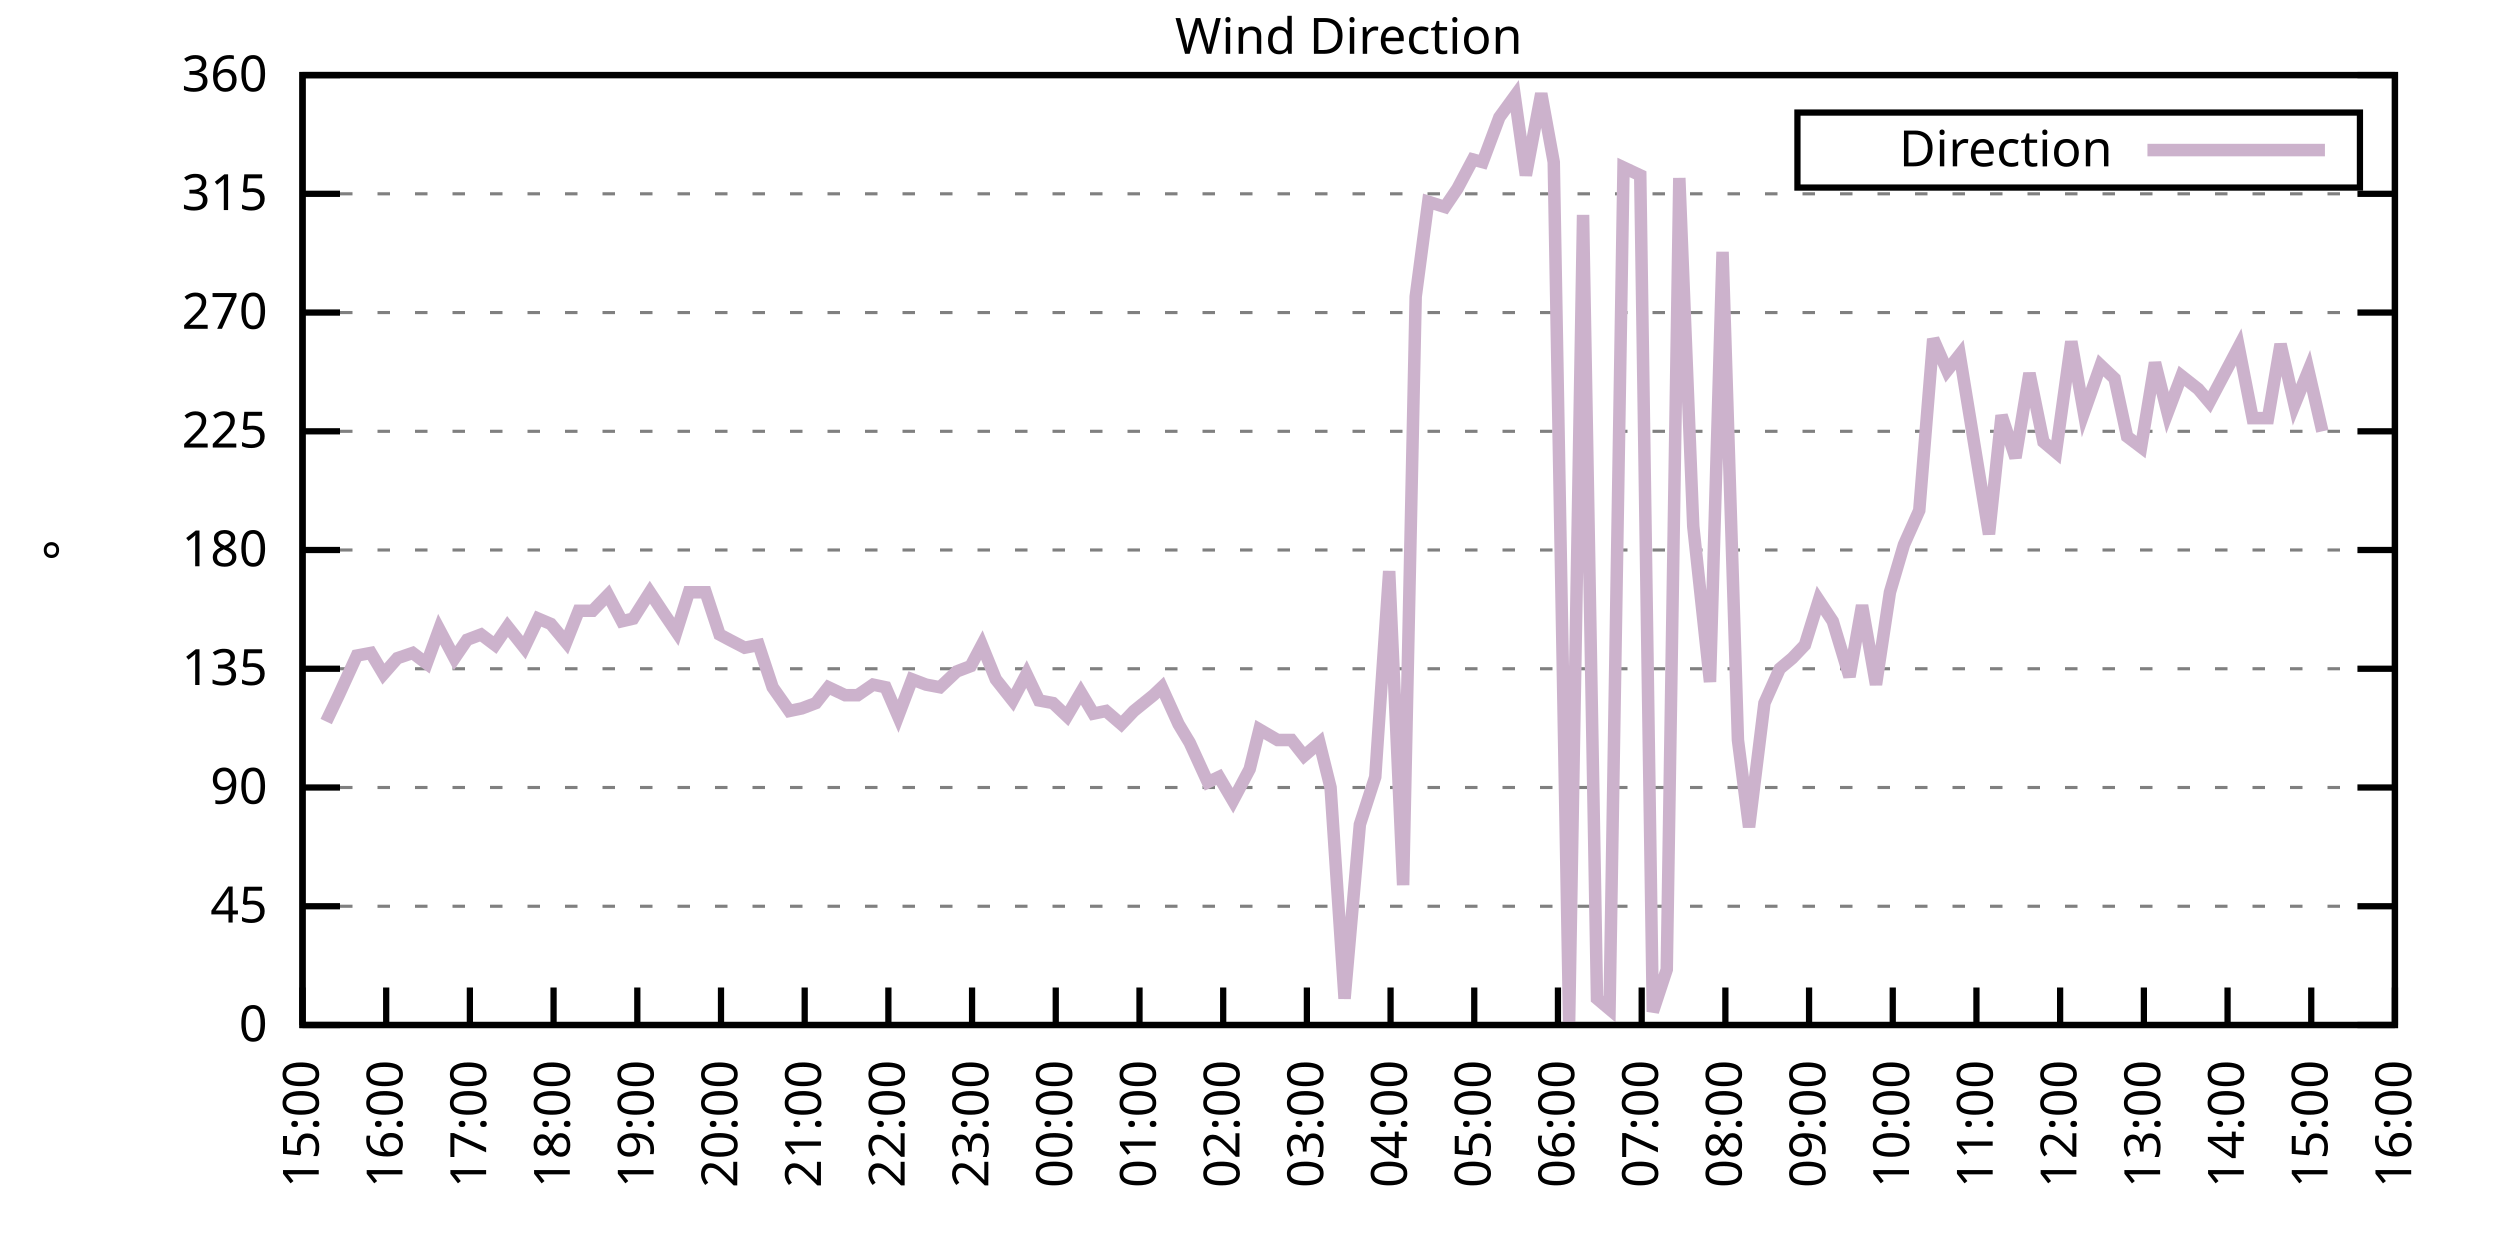
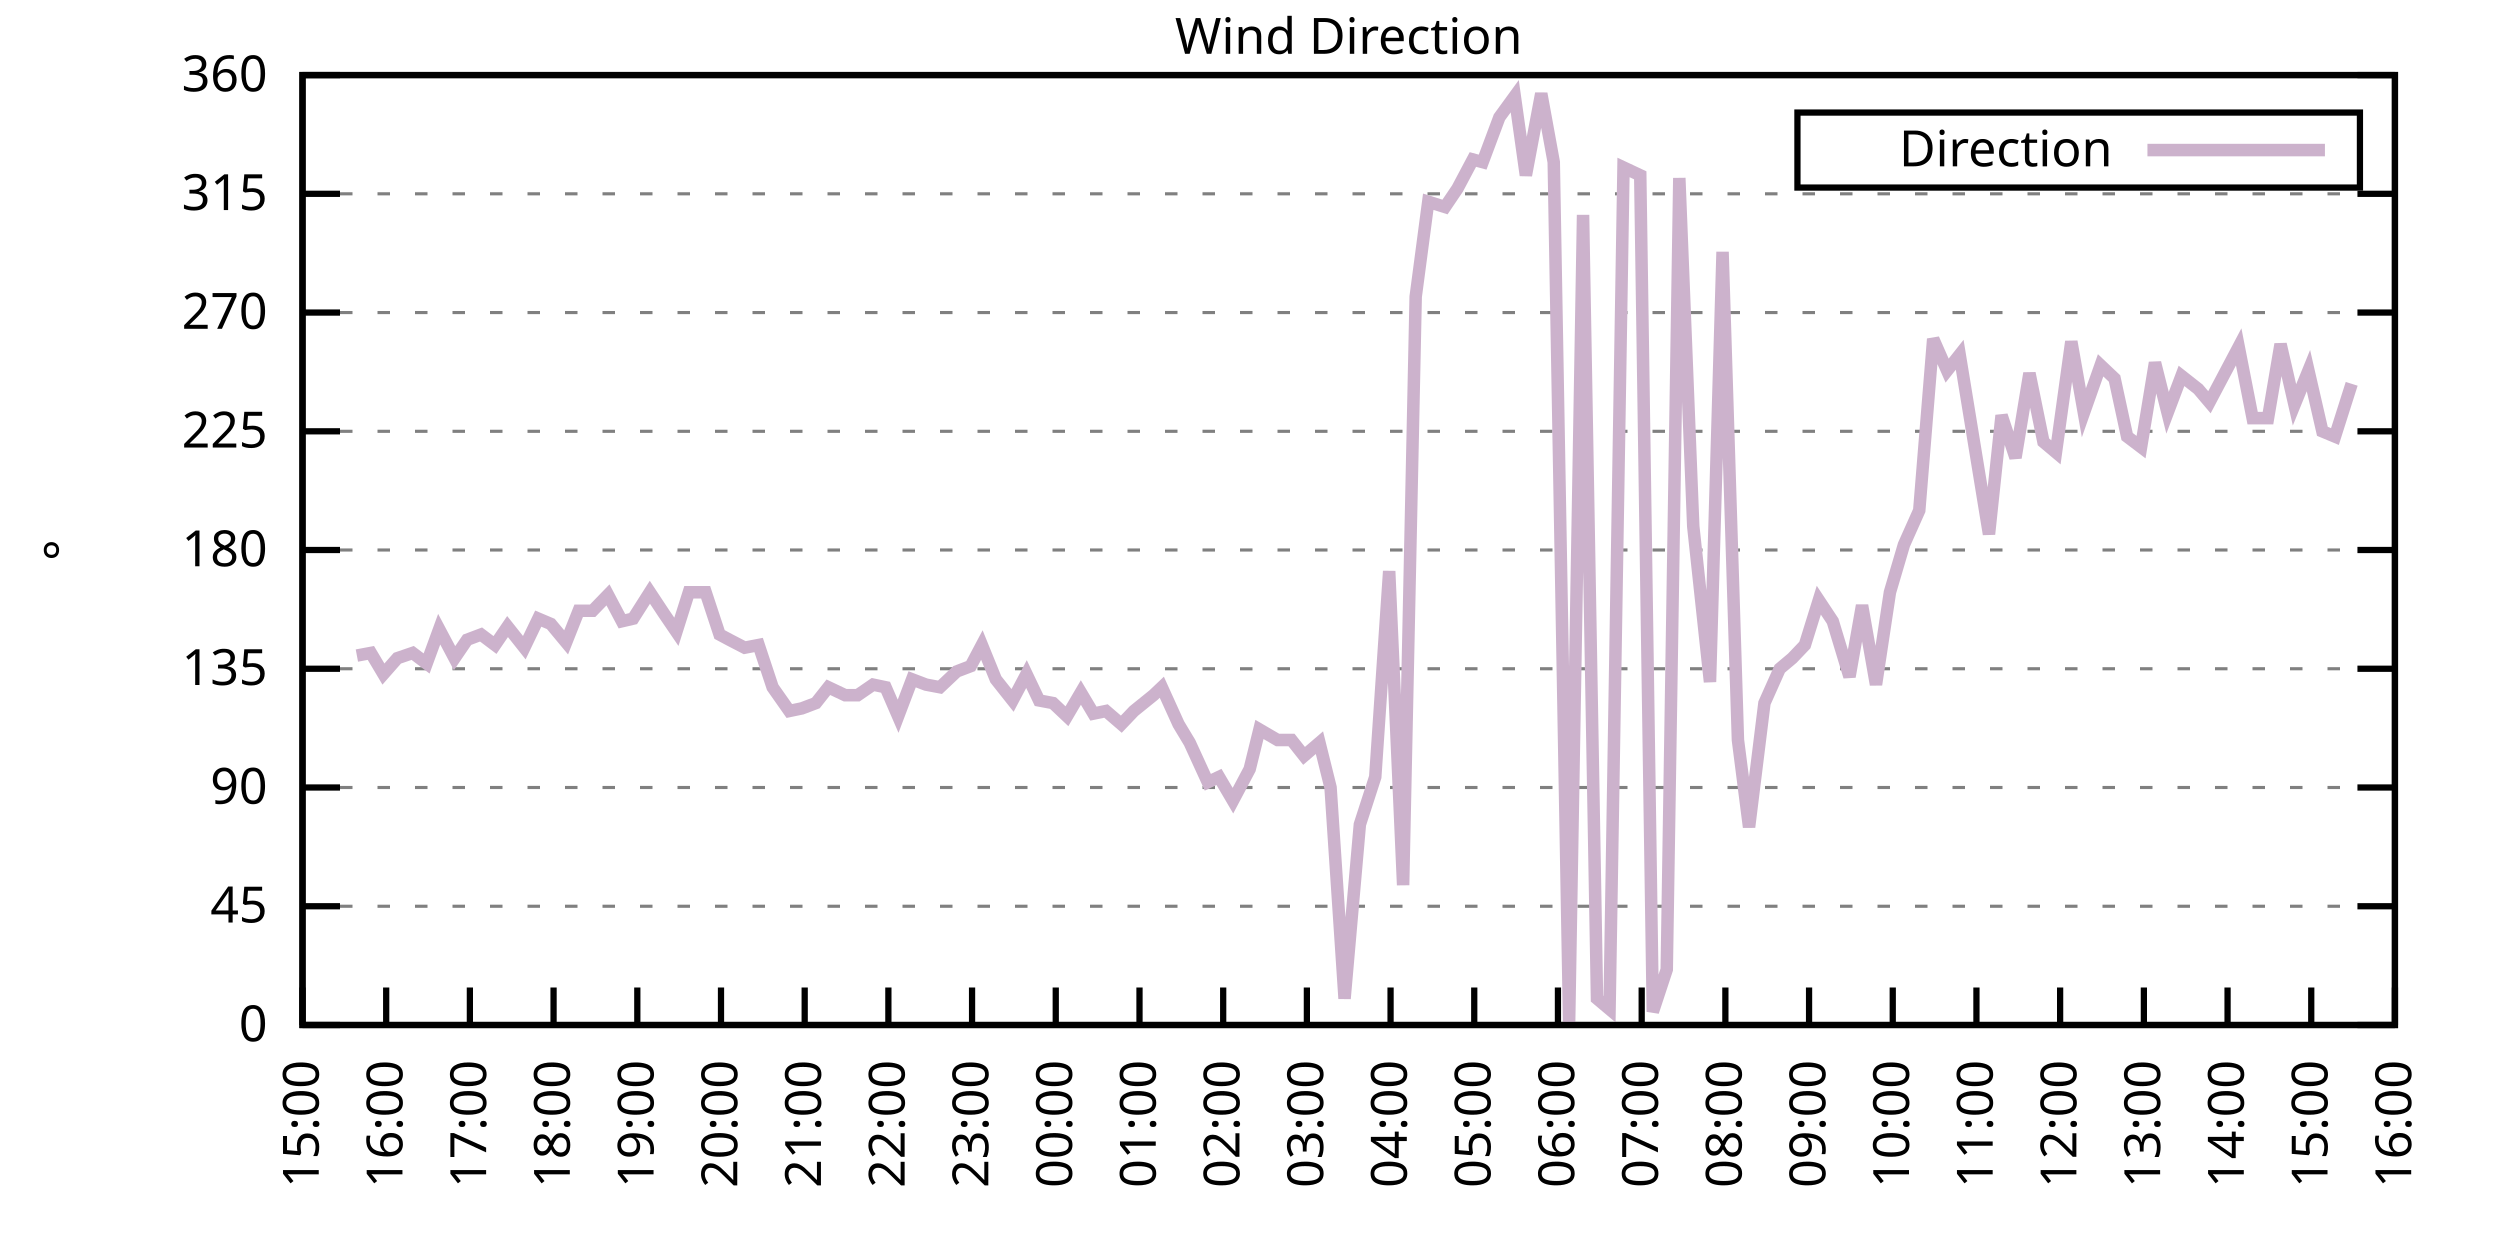
<svg xmlns="http://www.w3.org/2000/svg" xmlns:xlink="http://www.w3.org/1999/xlink" width="400" height="200" viewBox="0 0 400 200">
  <g id="gnuplot_canvas">
    <rect x="0" y="0" width="400" height="200" fill="none" />
    <defs>
      <circle id="gpDot" r="0.5" stroke-width="0.5" stroke="currentColor" />
      <path id="gpPt0" stroke-width="0.333" stroke="currentColor" d="M-1,0 h2 M0,-1 v2" />
      <path id="gpPt1" stroke-width="0.333" stroke="currentColor" d="M-1,-1 L1,1 M1,-1 L-1,1" />
      <path id="gpPt2" stroke-width="0.333" stroke="currentColor" d="M-1,0 L1,0 M0,-1 L0,1 M-1,-1 L1,1 M-1,1 L1,-1" />
      <rect id="gpPt3" stroke-width="0.333" stroke="currentColor" x="-1" y="-1" width="2" height="2" />
      <rect id="gpPt4" stroke-width="0.333" stroke="currentColor" fill="currentColor" x="-1" y="-1" width="2" height="2" />
      <circle id="gpPt5" stroke-width="0.333" stroke="currentColor" cx="0" cy="0" r="1" />
      <use xlink:href="#gpPt5" id="gpPt6" fill="currentColor" stroke="none" />
      <path id="gpPt7" stroke-width="0.333" stroke="currentColor" d="M0,-1.33 L-1.33,0.67 L1.33,0.67 z" />
      <use xlink:href="#gpPt7" id="gpPt8" fill="currentColor" stroke="none" />
      <use xlink:href="#gpPt7" id="gpPt9" stroke="currentColor" transform="rotate(180)" />
      <use xlink:href="#gpPt9" id="gpPt10" fill="currentColor" stroke="none" />
      <use xlink:href="#gpPt3" id="gpPt11" stroke="currentColor" transform="rotate(45)" />
      <use xlink:href="#gpPt11" id="gpPt12" fill="currentColor" stroke="none" />
      <path id="gpPt13" stroke-width="0.333" stroke="currentColor" d="M0,1.330 L1.265,0.411 L0.782,-1.067 L-0.782,-1.076 L-1.265,0.411 z" />
      <use xlink:href="#gpPt13" id="gpPt14" fill="currentColor" stroke="none" />
      <filter id="textbox" filterUnits="objectBoundingBox" x="0" y="0" height="1" width="1">
        <feFlood flood-color="white" flood-opacity="1" result="bgnd" />
        <feComposite in="SourceGraphic" in2="bgnd" operator="atop" />
      </filter>
      <filter id="greybox" filterUnits="objectBoundingBox" x="0" y="0" height="1" width="1">
        <feFlood flood-color="lightgrey" flood-opacity="1" result="grey" />
        <feComposite in="SourceGraphic" in2="grey" operator="atop" />
      </filter>
    </defs>
    <g fill="none" color="white" stroke="currentColor" stroke-width="1.00" stroke-linecap="butt" stroke-linejoin="miter">
</g>
    <g fill="none" color="black" stroke="currentColor" stroke-width="1.00" stroke-linecap="butt" stroke-linejoin="miter">
      <g stroke="none" shape-rendering="crispEdges">
        <polygon fill="rgb(255, 255, 255)" points="48.40,164.00 383.18,164.00 383.18,12.02 48.40,12.02 " />
      </g>
    </g>
    <g fill="none" color="black" stroke="currentColor" stroke-width="1.00" stroke-linecap="butt" stroke-linejoin="miter">
</g>
    <g fill="none" color="black" stroke="black" stroke-width="0.50" stroke-linecap="butt" stroke-linejoin="miter">
</g>
    <g fill="none" color="gray" stroke="currentColor" stroke-width="0.50" stroke-linecap="butt" stroke-linejoin="miter">
      <path stroke="gray" stroke-dasharray="2,4" class="gridline" d="M48.40,164.00 L383.19,164.00  " />
    </g>
    <g fill="none" color="gray" stroke="gray" stroke-width="1.00" stroke-linecap="butt" stroke-linejoin="miter">
</g>
    <g fill="none" color="black" stroke="currentColor" stroke-width="1.00" stroke-linecap="butt" stroke-linejoin="miter">
      <path stroke="black" d="M48.40,164.00 L54.40,164.00 M383.19,164.00 L377.19,164.00  " />
      <g transform="translate(42.80,166.60)" stroke="none" fill="black" font-family="Sans" font-size="8.00" text-anchor="end">
        <text>
          <tspan font-family="Sans"> 0</tspan>
        </text>
      </g>
    </g>
    <g fill="none" color="black" stroke="currentColor" stroke-width="1.00" stroke-linecap="butt" stroke-linejoin="miter">
</g>
    <g fill="none" color="black" stroke="black" stroke-width="0.50" stroke-linecap="butt" stroke-linejoin="miter">
</g>
    <g fill="none" color="gray" stroke="currentColor" stroke-width="0.50" stroke-linecap="butt" stroke-linejoin="miter">
      <path stroke="gray" stroke-dasharray="2,4" class="gridline" d="M48.40,145.00 L383.19,145.00  " />
    </g>
    <g fill="none" color="gray" stroke="gray" stroke-width="1.00" stroke-linecap="butt" stroke-linejoin="miter">
</g>
    <g fill="none" color="black" stroke="currentColor" stroke-width="1.00" stroke-linecap="butt" stroke-linejoin="miter">
      <path stroke="black" d="M48.40,145.00 L54.40,145.00 M383.19,145.00 L377.19,145.00  " />
      <g transform="translate(42.80,147.60)" stroke="none" fill="black" font-family="Sans" font-size="8.00" text-anchor="end">
        <text>
          <tspan font-family="Sans"> 45</tspan>
        </text>
      </g>
    </g>
    <g fill="none" color="black" stroke="currentColor" stroke-width="1.00" stroke-linecap="butt" stroke-linejoin="miter">
</g>
    <g fill="none" color="black" stroke="black" stroke-width="0.50" stroke-linecap="butt" stroke-linejoin="miter">
</g>
    <g fill="none" color="gray" stroke="currentColor" stroke-width="0.50" stroke-linecap="butt" stroke-linejoin="miter">
      <path stroke="gray" stroke-dasharray="2,4" class="gridline" d="M48.40,126.00 L383.19,126.00  " />
    </g>
    <g fill="none" color="gray" stroke="gray" stroke-width="1.00" stroke-linecap="butt" stroke-linejoin="miter">
</g>
    <g fill="none" color="black" stroke="currentColor" stroke-width="1.00" stroke-linecap="butt" stroke-linejoin="miter">
      <path stroke="black" d="M48.40,126.00 L54.40,126.00 M383.19,126.00 L377.19,126.00  " />
      <g transform="translate(42.80,128.60)" stroke="none" fill="black" font-family="Sans" font-size="8.00" text-anchor="end">
        <text>
          <tspan font-family="Sans"> 90</tspan>
        </text>
      </g>
    </g>
    <g fill="none" color="black" stroke="currentColor" stroke-width="1.00" stroke-linecap="butt" stroke-linejoin="miter">
</g>
    <g fill="none" color="black" stroke="black" stroke-width="0.50" stroke-linecap="butt" stroke-linejoin="miter">
</g>
    <g fill="none" color="gray" stroke="currentColor" stroke-width="0.50" stroke-linecap="butt" stroke-linejoin="miter">
      <path stroke="gray" stroke-dasharray="2,4" class="gridline" d="M48.40,107.00 L383.19,107.00  " />
    </g>
    <g fill="none" color="gray" stroke="gray" stroke-width="1.00" stroke-linecap="butt" stroke-linejoin="miter">
</g>
    <g fill="none" color="black" stroke="currentColor" stroke-width="1.00" stroke-linecap="butt" stroke-linejoin="miter">
      <path stroke="black" d="M48.40,107.00 L54.40,107.00 M383.19,107.00 L377.19,107.00  " />
      <g transform="translate(42.80,109.60)" stroke="none" fill="black" font-family="Sans" font-size="8.00" text-anchor="end">
        <text>
          <tspan font-family="Sans"> 135</tspan>
        </text>
      </g>
    </g>
    <g fill="none" color="black" stroke="currentColor" stroke-width="1.00" stroke-linecap="butt" stroke-linejoin="miter">
</g>
    <g fill="none" color="black" stroke="black" stroke-width="0.50" stroke-linecap="butt" stroke-linejoin="miter">
</g>
    <g fill="none" color="gray" stroke="currentColor" stroke-width="0.50" stroke-linecap="butt" stroke-linejoin="miter">
      <path stroke="gray" stroke-dasharray="2,4" class="gridline" d="M48.40,88.00 L383.19,88.00  " />
    </g>
    <g fill="none" color="gray" stroke="gray" stroke-width="1.00" stroke-linecap="butt" stroke-linejoin="miter">
</g>
    <g fill="none" color="black" stroke="currentColor" stroke-width="1.00" stroke-linecap="butt" stroke-linejoin="miter">
      <path stroke="black" d="M48.40,88.00 L54.40,88.00 M383.19,88.00 L377.19,88.00  " />
      <g transform="translate(42.80,90.60)" stroke="none" fill="black" font-family="Sans" font-size="8.00" text-anchor="end">
        <text>
          <tspan font-family="Sans"> 180</tspan>
        </text>
      </g>
    </g>
    <g fill="none" color="black" stroke="currentColor" stroke-width="1.00" stroke-linecap="butt" stroke-linejoin="miter">
</g>
    <g fill="none" color="black" stroke="black" stroke-width="0.50" stroke-linecap="butt" stroke-linejoin="miter">
</g>
    <g fill="none" color="gray" stroke="currentColor" stroke-width="0.50" stroke-linecap="butt" stroke-linejoin="miter">
      <path stroke="gray" stroke-dasharray="2,4" class="gridline" d="M48.40,69.01 L383.19,69.01  " />
    </g>
    <g fill="none" color="gray" stroke="gray" stroke-width="1.00" stroke-linecap="butt" stroke-linejoin="miter">
</g>
    <g fill="none" color="black" stroke="currentColor" stroke-width="1.00" stroke-linecap="butt" stroke-linejoin="miter">
      <path stroke="black" d="M48.40,69.01 L54.40,69.01 M383.19,69.01 L377.19,69.01  " />
      <g transform="translate(42.80,71.61)" stroke="none" fill="black" font-family="Sans" font-size="8.00" text-anchor="end">
        <text>
          <tspan font-family="Sans"> 225</tspan>
        </text>
      </g>
    </g>
    <g fill="none" color="black" stroke="currentColor" stroke-width="1.00" stroke-linecap="butt" stroke-linejoin="miter">
</g>
    <g fill="none" color="black" stroke="black" stroke-width="0.50" stroke-linecap="butt" stroke-linejoin="miter">
</g>
    <g fill="none" color="gray" stroke="currentColor" stroke-width="0.50" stroke-linecap="butt" stroke-linejoin="miter">
      <path stroke="gray" stroke-dasharray="2,4" class="gridline" d="M48.40,50.01 L383.19,50.01  " />
    </g>
    <g fill="none" color="gray" stroke="gray" stroke-width="1.00" stroke-linecap="butt" stroke-linejoin="miter">
</g>
    <g fill="none" color="black" stroke="currentColor" stroke-width="1.00" stroke-linecap="butt" stroke-linejoin="miter">
      <path stroke="black" d="M48.40,50.01 L54.40,50.01 M383.19,50.01 L377.19,50.01  " />
      <g transform="translate(42.80,52.61)" stroke="none" fill="black" font-family="Sans" font-size="8.00" text-anchor="end">
        <text>
          <tspan font-family="Sans"> 270</tspan>
        </text>
      </g>
    </g>
    <g fill="none" color="black" stroke="currentColor" stroke-width="1.00" stroke-linecap="butt" stroke-linejoin="miter">
</g>
    <g fill="none" color="black" stroke="black" stroke-width="0.50" stroke-linecap="butt" stroke-linejoin="miter">
</g>
    <g fill="none" color="gray" stroke="currentColor" stroke-width="0.50" stroke-linecap="butt" stroke-linejoin="miter">
      <path stroke="gray" stroke-dasharray="2,4" class="gridline" d="M48.40,31.01 L383.19,31.01  " />
    </g>
    <g fill="none" color="gray" stroke="gray" stroke-width="1.00" stroke-linecap="butt" stroke-linejoin="miter">
</g>
    <g fill="none" color="black" stroke="currentColor" stroke-width="1.00" stroke-linecap="butt" stroke-linejoin="miter">
      <path stroke="black" d="M48.40,31.01 L54.40,31.01 M383.19,31.01 L377.19,31.01  " />
      <g transform="translate(42.80,33.61)" stroke="none" fill="black" font-family="Sans" font-size="8.00" text-anchor="end">
        <text>
          <tspan font-family="Sans"> 315</tspan>
        </text>
      </g>
    </g>
    <g fill="none" color="black" stroke="currentColor" stroke-width="1.00" stroke-linecap="butt" stroke-linejoin="miter">
</g>
    <g fill="none" color="black" stroke="black" stroke-width="0.50" stroke-linecap="butt" stroke-linejoin="miter">
</g>
    <g fill="none" color="gray" stroke="currentColor" stroke-width="0.50" stroke-linecap="butt" stroke-linejoin="miter">
      <path stroke="gray" stroke-dasharray="2,4" class="gridline" d="M48.40,12.01 L383.19,12.01  " />
    </g>
    <g fill="none" color="gray" stroke="gray" stroke-width="1.00" stroke-linecap="butt" stroke-linejoin="miter">
</g>
    <g fill="none" color="black" stroke="currentColor" stroke-width="1.00" stroke-linecap="butt" stroke-linejoin="miter">
      <path stroke="black" d="M48.40,12.01 L54.40,12.01 M383.19,12.01 L377.19,12.01  " />
      <g transform="translate(42.80,14.61)" stroke="none" fill="black" font-family="Sans" font-size="8.00" text-anchor="end">
        <text>
          <tspan font-family="Sans"> 360</tspan>
        </text>
      </g>
    </g>
    <g fill="none" color="black" stroke="currentColor" stroke-width="1.00" stroke-linecap="butt" stroke-linejoin="miter">
      <path stroke="black" d="M48.40,164.00 L48.40,158.00  " />
      <g transform="translate(51.00,169.60) rotate(270.00)" stroke="none" fill="black" font-family="Sans" font-size="8.00" text-anchor="end">
        <text>
          <tspan font-family="Sans">15:00</tspan>
        </text>
      </g>
    </g>
    <g fill="none" color="black" stroke="currentColor" stroke-width="1.00" stroke-linecap="butt" stroke-linejoin="miter">
      <path stroke="black" d="M61.79,164.00 L61.79,158.00  " />
      <g transform="translate(64.39,169.60) rotate(270.00)" stroke="none" fill="black" font-family="Sans" font-size="8.00" text-anchor="end">
        <text>
          <tspan font-family="Sans">16:00</tspan>
        </text>
      </g>
    </g>
    <g fill="none" color="black" stroke="currentColor" stroke-width="1.00" stroke-linecap="butt" stroke-linejoin="miter">
      <path stroke="black" d="M75.18,164.00 L75.18,158.00  " />
      <g transform="translate(77.78,169.60) rotate(270.00)" stroke="none" fill="black" font-family="Sans" font-size="8.00" text-anchor="end">
        <text>
          <tspan font-family="Sans">17:00</tspan>
        </text>
      </g>
    </g>
    <g fill="none" color="black" stroke="currentColor" stroke-width="1.00" stroke-linecap="butt" stroke-linejoin="miter">
      <path stroke="black" d="M88.57,164.00 L88.57,158.00  " />
      <g transform="translate(91.17,169.60) rotate(270.00)" stroke="none" fill="black" font-family="Sans" font-size="8.00" text-anchor="end">
        <text>
          <tspan font-family="Sans">18:00</tspan>
        </text>
      </g>
    </g>
    <g fill="none" color="black" stroke="currentColor" stroke-width="1.00" stroke-linecap="butt" stroke-linejoin="miter">
      <path stroke="black" d="M101.97,164.00 L101.97,158.00  " />
      <g transform="translate(104.57,169.60) rotate(270.00)" stroke="none" fill="black" font-family="Sans" font-size="8.00" text-anchor="end">
        <text>
          <tspan font-family="Sans">19:00</tspan>
        </text>
      </g>
    </g>
    <g fill="none" color="black" stroke="currentColor" stroke-width="1.00" stroke-linecap="butt" stroke-linejoin="miter">
      <path stroke="black" d="M115.36,164.00 L115.36,158.00  " />
      <g transform="translate(117.96,169.60) rotate(270.00)" stroke="none" fill="black" font-family="Sans" font-size="8.00" text-anchor="end">
        <text>
          <tspan font-family="Sans">20:00</tspan>
        </text>
      </g>
    </g>
    <g fill="none" color="black" stroke="currentColor" stroke-width="1.00" stroke-linecap="butt" stroke-linejoin="miter">
      <path stroke="black" d="M128.75,164.00 L128.75,158.00  " />
      <g transform="translate(131.35,169.60) rotate(270.00)" stroke="none" fill="black" font-family="Sans" font-size="8.00" text-anchor="end">
        <text>
          <tspan font-family="Sans">21:00</tspan>
        </text>
      </g>
    </g>
    <g fill="none" color="black" stroke="currentColor" stroke-width="1.00" stroke-linecap="butt" stroke-linejoin="miter">
      <path stroke="black" d="M142.14,164.00 L142.14,158.00  " />
      <g transform="translate(144.74,169.60) rotate(270.00)" stroke="none" fill="black" font-family="Sans" font-size="8.00" text-anchor="end">
        <text>
          <tspan font-family="Sans">22:00</tspan>
        </text>
      </g>
    </g>
    <g fill="none" color="black" stroke="currentColor" stroke-width="1.00" stroke-linecap="butt" stroke-linejoin="miter">
      <path stroke="black" d="M155.53,164.00 L155.53,158.00  " />
      <g transform="translate(158.13,169.60) rotate(270.00)" stroke="none" fill="black" font-family="Sans" font-size="8.00" text-anchor="end">
        <text>
          <tspan font-family="Sans">23:00</tspan>
        </text>
      </g>
    </g>
    <g fill="none" color="black" stroke="currentColor" stroke-width="1.00" stroke-linecap="butt" stroke-linejoin="miter">
      <path stroke="black" d="M168.92,164.00 L168.92,158.00  " />
      <g transform="translate(171.52,169.60) rotate(270.00)" stroke="none" fill="black" font-family="Sans" font-size="8.00" text-anchor="end">
        <text>
          <tspan font-family="Sans">00:00</tspan>
        </text>
      </g>
    </g>
    <g fill="none" color="black" stroke="currentColor" stroke-width="1.00" stroke-linecap="butt" stroke-linejoin="miter">
      <path stroke="black" d="M182.32,164.00 L182.32,158.00  " />
      <g transform="translate(184.92,169.60) rotate(270.00)" stroke="none" fill="black" font-family="Sans" font-size="8.00" text-anchor="end">
        <text>
          <tspan font-family="Sans">01:00</tspan>
        </text>
      </g>
    </g>
    <g fill="none" color="black" stroke="currentColor" stroke-width="1.00" stroke-linecap="butt" stroke-linejoin="miter">
      <path stroke="black" d="M195.71,164.00 L195.71,158.00  " />
      <g transform="translate(198.31,169.60) rotate(270.00)" stroke="none" fill="black" font-family="Sans" font-size="8.00" text-anchor="end">
        <text>
          <tspan font-family="Sans">02:00</tspan>
        </text>
      </g>
    </g>
    <g fill="none" color="black" stroke="currentColor" stroke-width="1.00" stroke-linecap="butt" stroke-linejoin="miter">
      <path stroke="black" d="M209.10,164.00 L209.10,158.00  " />
      <g transform="translate(211.70,169.60) rotate(270.00)" stroke="none" fill="black" font-family="Sans" font-size="8.00" text-anchor="end">
        <text>
          <tspan font-family="Sans">03:00</tspan>
        </text>
      </g>
    </g>
    <g fill="none" color="black" stroke="currentColor" stroke-width="1.00" stroke-linecap="butt" stroke-linejoin="miter">
      <path stroke="black" d="M222.49,164.00 L222.49,158.00  " />
      <g transform="translate(225.09,169.60) rotate(270.00)" stroke="none" fill="black" font-family="Sans" font-size="8.00" text-anchor="end">
        <text>
          <tspan font-family="Sans">04:00</tspan>
        </text>
      </g>
    </g>
    <g fill="none" color="black" stroke="currentColor" stroke-width="1.00" stroke-linecap="butt" stroke-linejoin="miter">
      <path stroke="black" d="M235.88,164.00 L235.88,158.00  " />
      <g transform="translate(238.48,169.60) rotate(270.00)" stroke="none" fill="black" font-family="Sans" font-size="8.00" text-anchor="end">
        <text>
          <tspan font-family="Sans">05:00</tspan>
        </text>
      </g>
    </g>
    <g fill="none" color="black" stroke="currentColor" stroke-width="1.00" stroke-linecap="butt" stroke-linejoin="miter">
      <path stroke="black" d="M249.27,164.00 L249.27,158.00  " />
      <g transform="translate(251.87,169.60) rotate(270.00)" stroke="none" fill="black" font-family="Sans" font-size="8.00" text-anchor="end">
        <text>
          <tspan font-family="Sans">06:00</tspan>
        </text>
      </g>
    </g>
    <g fill="none" color="black" stroke="currentColor" stroke-width="1.00" stroke-linecap="butt" stroke-linejoin="miter">
      <path stroke="black" d="M262.67,164.00 L262.67,158.00  " />
      <g transform="translate(265.27,169.60) rotate(270.00)" stroke="none" fill="black" font-family="Sans" font-size="8.00" text-anchor="end">
        <text>
          <tspan font-family="Sans">07:00</tspan>
        </text>
      </g>
    </g>
    <g fill="none" color="black" stroke="currentColor" stroke-width="1.00" stroke-linecap="butt" stroke-linejoin="miter">
      <path stroke="black" d="M276.06,164.00 L276.06,158.00  " />
      <g transform="translate(278.66,169.60) rotate(270.00)" stroke="none" fill="black" font-family="Sans" font-size="8.00" text-anchor="end">
        <text>
          <tspan font-family="Sans">08:00</tspan>
        </text>
      </g>
    </g>
    <g fill="none" color="black" stroke="currentColor" stroke-width="1.00" stroke-linecap="butt" stroke-linejoin="miter">
      <path stroke="black" d="M289.45,164.00 L289.45,158.00  " />
      <g transform="translate(292.05,169.60) rotate(270.00)" stroke="none" fill="black" font-family="Sans" font-size="8.00" text-anchor="end">
        <text>
          <tspan font-family="Sans">09:00</tspan>
        </text>
      </g>
    </g>
    <g fill="none" color="black" stroke="currentColor" stroke-width="1.00" stroke-linecap="butt" stroke-linejoin="miter">
      <path stroke="black" d="M302.84,164.00 L302.84,158.00  " />
      <g transform="translate(305.44,169.60) rotate(270.00)" stroke="none" fill="black" font-family="Sans" font-size="8.00" text-anchor="end">
        <text>
          <tspan font-family="Sans">10:00</tspan>
        </text>
      </g>
    </g>
    <g fill="none" color="black" stroke="currentColor" stroke-width="1.00" stroke-linecap="butt" stroke-linejoin="miter">
      <path stroke="black" d="M316.23,164.00 L316.23,158.00  " />
      <g transform="translate(318.83,169.60) rotate(270.00)" stroke="none" fill="black" font-family="Sans" font-size="8.00" text-anchor="end">
        <text>
          <tspan font-family="Sans">11:00</tspan>
        </text>
      </g>
    </g>
    <g fill="none" color="black" stroke="currentColor" stroke-width="1.00" stroke-linecap="butt" stroke-linejoin="miter">
      <path stroke="black" d="M329.62,164.00 L329.62,158.00  " />
      <g transform="translate(332.22,169.60) rotate(270.00)" stroke="none" fill="black" font-family="Sans" font-size="8.00" text-anchor="end">
        <text>
          <tspan font-family="Sans">12:00</tspan>
        </text>
      </g>
    </g>
    <g fill="none" color="black" stroke="currentColor" stroke-width="1.00" stroke-linecap="butt" stroke-linejoin="miter">
      <path stroke="black" d="M343.02,164.00 L343.02,158.00  " />
      <g transform="translate(345.62,169.60) rotate(270.00)" stroke="none" fill="black" font-family="Sans" font-size="8.00" text-anchor="end">
        <text>
          <tspan font-family="Sans">13:00</tspan>
        </text>
      </g>
    </g>
    <g fill="none" color="black" stroke="currentColor" stroke-width="1.00" stroke-linecap="butt" stroke-linejoin="miter">
      <path stroke="black" d="M356.41,164.00 L356.41,158.00  " />
      <g transform="translate(359.01,169.60) rotate(270.00)" stroke="none" fill="black" font-family="Sans" font-size="8.00" text-anchor="end">
        <text>
          <tspan font-family="Sans">14:00</tspan>
        </text>
      </g>
    </g>
    <g fill="none" color="black" stroke="currentColor" stroke-width="1.00" stroke-linecap="butt" stroke-linejoin="miter">
      <path stroke="black" d="M369.80,164.00 L369.80,158.00  " />
      <g transform="translate(372.40,169.60) rotate(270.00)" stroke="none" fill="black" font-family="Sans" font-size="8.00" text-anchor="end">
        <text>
          <tspan font-family="Sans">15:00</tspan>
        </text>
      </g>
    </g>
    <g fill="none" color="black" stroke="currentColor" stroke-width="1.00" stroke-linecap="butt" stroke-linejoin="miter">
      <path stroke="black" d="M383.19,164.00 L383.19,158.00  " />
      <g transform="translate(385.79,169.60) rotate(270.00)" stroke="none" fill="black" font-family="Sans" font-size="8.00" text-anchor="end">
        <text>
          <tspan font-family="Sans">16:00</tspan>
        </text>
      </g>
    </g>
    <g fill="none" color="black" stroke="currentColor" stroke-width="1.00" stroke-linecap="butt" stroke-linejoin="miter">
</g>
    <g fill="none" color="black" stroke="currentColor" stroke-width="1.00" stroke-linecap="butt" stroke-linejoin="miter">
      <path stroke="black" d="M48.40,12.01 L48.40,164.00 L383.19,164.00 L383.19,12.01 L48.40,12.01 Z  " />
    </g>
    <g fill="none" color="black" stroke="currentColor" stroke-width="1.00" stroke-linecap="butt" stroke-linejoin="miter">
</g>
    <g fill="none" color="black" stroke="currentColor" stroke-width="1.00" stroke-linecap="butt" stroke-linejoin="miter">
      <path stroke="black" d="M287.59,30.01 L287.59,18.01 L377.59,18.01 L377.59,30.01 L287.59,30.01 Z  " />
    </g>
    <g id="Wind_direction_plot_1">
      <g fill="none" color="white" stroke="black" stroke-width="2.00" stroke-linecap="butt" stroke-linejoin="miter">
</g>
      <g fill="none" color="black" stroke="currentColor" stroke-width="2.00" stroke-linecap="butt" stroke-linejoin="miter">
        <g transform="translate(337.99,26.61)" stroke="none" fill="black" font-family="Sans" font-size="8.00" text-anchor="end">
          <text>
            <tspan font-family="Sans">Direction</tspan>
          </text>
        </g>
      </g>
      <g fill="none" color="black" stroke="currentColor" stroke-width="2.00" stroke-linecap="butt" stroke-linejoin="miter">
-         <path stroke="rgb(204, 178, 204)" d="M343.59,24.01 L371.99,24.01 M52.19,115.45 L54.20,111.23 L57.10,104.89 L59.34,104.47 L61.35,107.85 L63.58,105.31   L66.03,104.47 L68.26,106.16 L70.27,100.67 L72.73,105.31 L74.74,102.36 L76.97,101.52 L79.20,103.20 L81.21,100.25   L83.89,103.63 L86.12,98.98 L88.13,99.83 L90.58,102.78 L92.59,97.72 L94.82,97.72 L97.28,95.18 L99.51,99.40   L101.30,98.98 L103.98,94.76 L106.21,98.14 L108.22,101.09 L110.22,94.76 L112.90,94.76 L115.13,101.52 L116.70,102.36   L119.15,103.63 L121.38,103.20 L123.62,109.96 L126.29,113.76 L128.30,113.34 L130.54,112.49 L132.54,109.96 L135.22,111.23   L137.23,111.23 L139.69,109.54 L141.69,109.96 L143.70,114.60 L145.94,108.69 L148.17,109.54 L150.40,109.96 L153.08,107.43   L155.31,106.58 L157.10,103.20 L159.33,108.69 L162.01,112.07 L164.24,107.85 L166.25,112.07 L168.48,112.49 L170.71,114.60   L172.94,110.80 L174.95,114.18 L176.96,113.76 L179.41,115.87 L181.42,113.76 L184.55,111.23 L185.89,109.96 L188.57,115.87   L190.35,118.83 L193.25,125.16 L195.04,124.31 L197.27,128.11 L199.95,123.05 L201.51,116.71 L204.41,118.40 L206.64,118.40   L208.65,120.94 L211.11,118.83 L212.89,126.00 L215.13,159.78 L217.58,131.91 L220.04,124.31 L222.27,91.38 L224.50,141.62   L226.51,47.47 L228.52,32.28 L231.20,33.12 L233.20,30.16 L235.66,25.52 L237.22,25.94 L239.90,18.77 L242.36,15.39   L244.14,28.05 L246.60,14.97 L248.60,25.94 L251.06,163.58 L253.29,34.39 L255.52,159.78 L257.53,161.47 L259.76,26.79   L262.44,28.05 L264.45,161.89 L266.68,155.13 L268.69,28.48 L270.92,84.21 L273.60,109.11 L275.61,40.30 L278.07,118.40   L279.85,132.34 L282.31,112.49 L284.76,107.00 L286.77,105.31 L288.78,103.20 L291.01,96.03 L293.24,99.40 L295.92,108.27   L297.93,96.87 L300.16,109.54 L302.39,94.76 L304.63,87.16 L307.08,81.67 L309.31,54.23 L311.54,59.30 L313.55,56.76   L318.24,85.47 L320.25,66.47 L322.48,73.23 L324.71,59.72 L326.95,70.70 L328.95,72.38 L331.41,54.65 L333.42,66.05   L336.10,58.45 L338.33,60.56 L340.34,69.85 L342.57,71.54 L344.80,58.03 L346.81,66.05 L349.04,60.14 L351.72,62.25   L353.51,64.36 L355.74,60.14 L358.19,55.50 L360.42,66.90 L362.88,66.90 L364.89,55.07 L367.12,64.78 L369.35,59.30   L371.58,69.01  " />
+         <path stroke="rgb(204, 178, 204)" d="M343.59,24.01 L371.99,24.01 M57.10,104.89 L59.34,104.47 L61.35,107.85 L63.58,105.31 L66.03,104.47 L68.26,106.16   L70.27,100.67 L72.73,105.31 L74.74,102.36 L76.97,101.52 L79.20,103.20 L81.21,100.25 L83.89,103.63 L86.12,98.98   L88.13,99.83 L90.58,102.78 L92.59,97.72 L94.82,97.72 L97.28,95.18 L99.51,99.40 L101.30,98.98 L103.98,94.76   L106.21,98.14 L108.22,101.09 L110.22,94.76 L112.90,94.76 L115.13,101.52 L116.70,102.36 L119.15,103.63 L121.38,103.20   L123.62,109.96 L126.29,113.76 L128.30,113.34 L130.54,112.49 L132.54,109.96 L135.22,111.23 L137.23,111.23 L139.69,109.54   L141.69,109.96 L143.70,114.60 L145.94,108.69 L148.17,109.54 L150.40,109.96 L153.08,107.43 L155.31,106.58 L157.10,103.20   L159.33,108.69 L162.01,112.07 L164.24,107.85 L166.25,112.07 L168.48,112.49 L170.71,114.60 L172.94,110.80 L174.95,114.18   L176.96,113.76 L179.41,115.87 L181.42,113.76 L184.55,111.23 L185.89,109.96 L188.57,115.87 L190.35,118.83 L193.25,125.16   L195.04,124.31 L197.27,128.11 L199.95,123.05 L201.51,116.71 L204.41,118.40 L206.64,118.40 L208.65,120.94 L211.11,118.83   L212.89,126.00 L215.13,159.78 L217.58,131.91 L220.04,124.31 L222.27,91.38 L224.50,141.62 L226.51,47.47 L228.52,32.28   L231.20,33.12 L233.20,30.16 L235.66,25.52 L237.22,25.94 L239.90,18.77 L242.36,15.39 L244.14,28.05 L246.60,14.97   L248.60,25.94 L251.06,163.58 L253.29,34.39 L255.52,159.78 L257.53,161.47 L259.76,26.79 L262.44,28.05 L264.45,161.89   L266.68,155.13 L268.69,28.48 L270.92,84.21 L273.60,109.11 L275.61,40.30 L278.07,118.40 L279.85,132.34 L282.31,112.49   L284.76,107.00 L286.77,105.31 L288.78,103.20 L291.01,96.03 L293.24,99.40 L295.92,108.27 L297.93,96.87 L300.16,109.54   L302.39,94.76 L304.63,87.16 L307.08,81.67 L309.31,54.23 L311.54,59.30 L313.55,56.76 L318.24,85.47 L320.25,66.47   L322.48,73.23 L324.71,59.72 L326.95,70.70 L328.95,72.38 L331.41,54.65 L333.42,66.05 L336.10,58.45 L338.33,60.56   L340.34,69.85 L342.57,71.54 L344.80,58.03 L346.81,66.05 L349.04,60.14 L351.72,62.25 L353.51,64.36 L355.74,60.14   L358.19,55.50 L360.42,66.90 L362.88,66.90 L364.89,55.07 L367.12,64.78 L369.35,59.30 L371.58,69.01 L373.59,69.85   L376.27,61.41  " />
      </g>
    </g>
    <g fill="none" color="black" stroke="currentColor" stroke-width="2.00" stroke-linecap="butt" stroke-linejoin="miter">
</g>
    <g fill="none" color="black" stroke="black" stroke-width="1.00" stroke-linecap="butt" stroke-linejoin="miter">
</g>
    <g fill="none" color="black" stroke="currentColor" stroke-width="1.00" stroke-linecap="butt" stroke-linejoin="miter">
      <path stroke="black" d="M48.40,12.01 L48.40,164.00 L383.19,164.00 L383.19,12.01 L48.40,12.01 Z  " />
      <g transform="translate(12.80,88.01) rotate(270.00)" stroke="none" fill="black" font-family="Sans" font-size="8.00" text-anchor="middle">
        <text>
          <tspan font-family="Sans">°</tspan>
        </text>
      </g>
    </g>
    <g fill="none" color="black" stroke="currentColor" stroke-width="1.00" stroke-linecap="butt" stroke-linejoin="miter">
</g>
    <g fill="none" color="black" stroke="currentColor" stroke-width="1.00" stroke-linecap="butt" stroke-linejoin="miter">
      <g transform="translate(215.79,8.61)" stroke="none" fill="black" font-family="Sans" font-size="8.00" text-anchor="middle">
        <text>
          <tspan font-family="Sans">Wind Direction</tspan>
        </text>
      </g>
    </g>
    <g fill="none" color="black" stroke="currentColor" stroke-width="1.00" stroke-linecap="butt" stroke-linejoin="miter">
</g>
  </g>
</svg>
